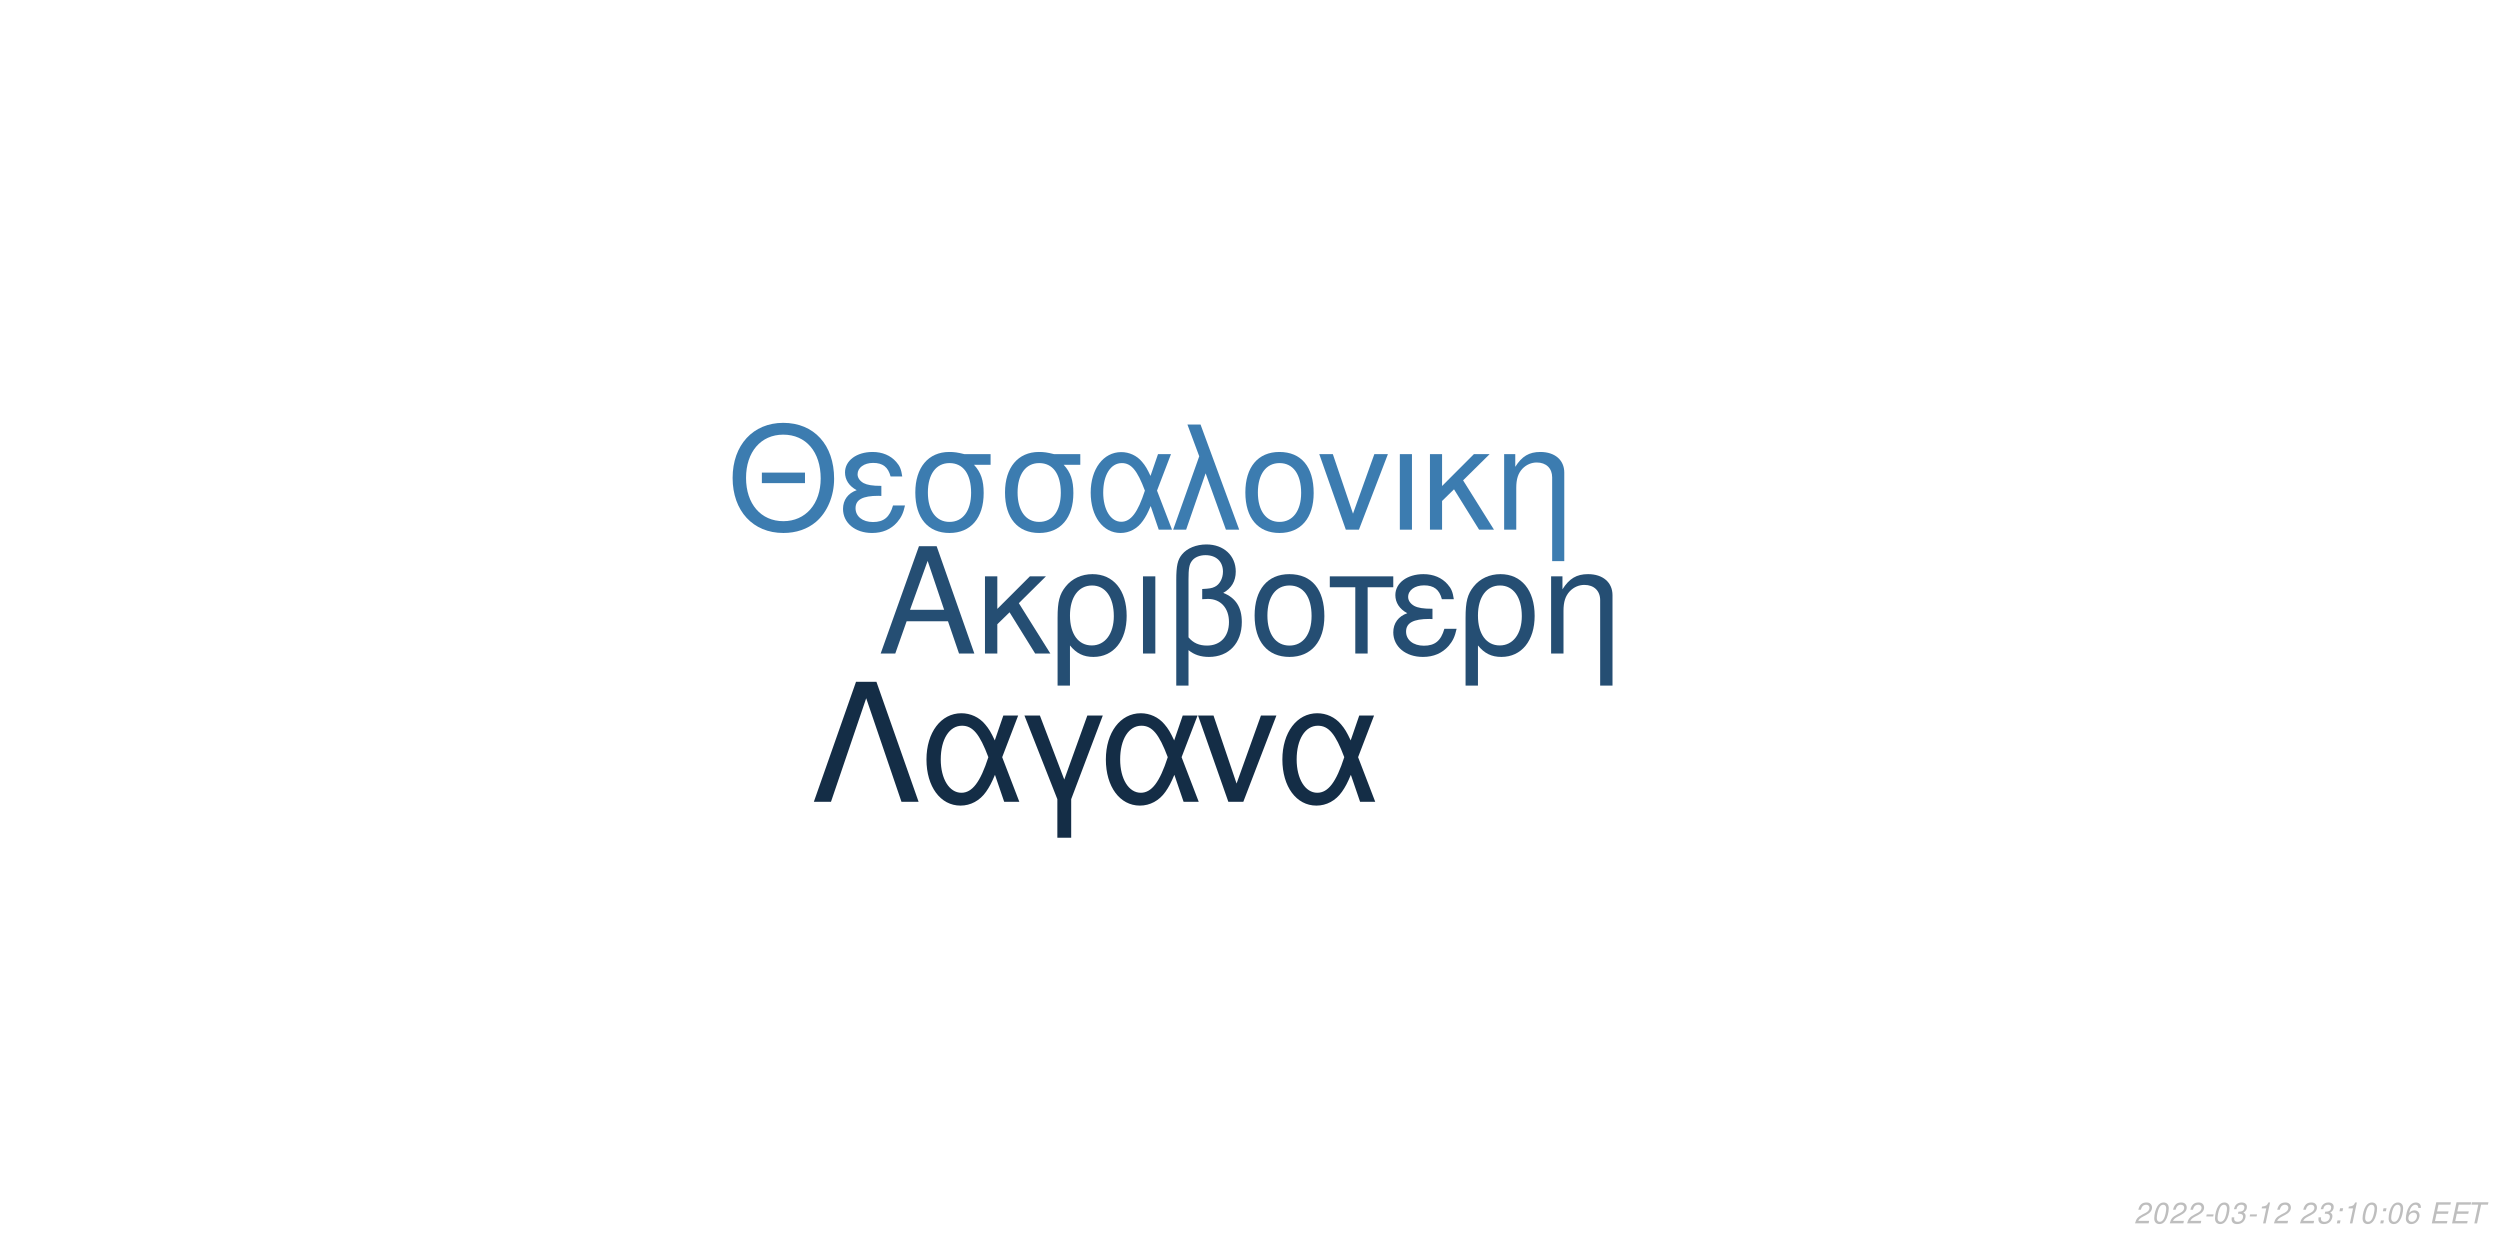
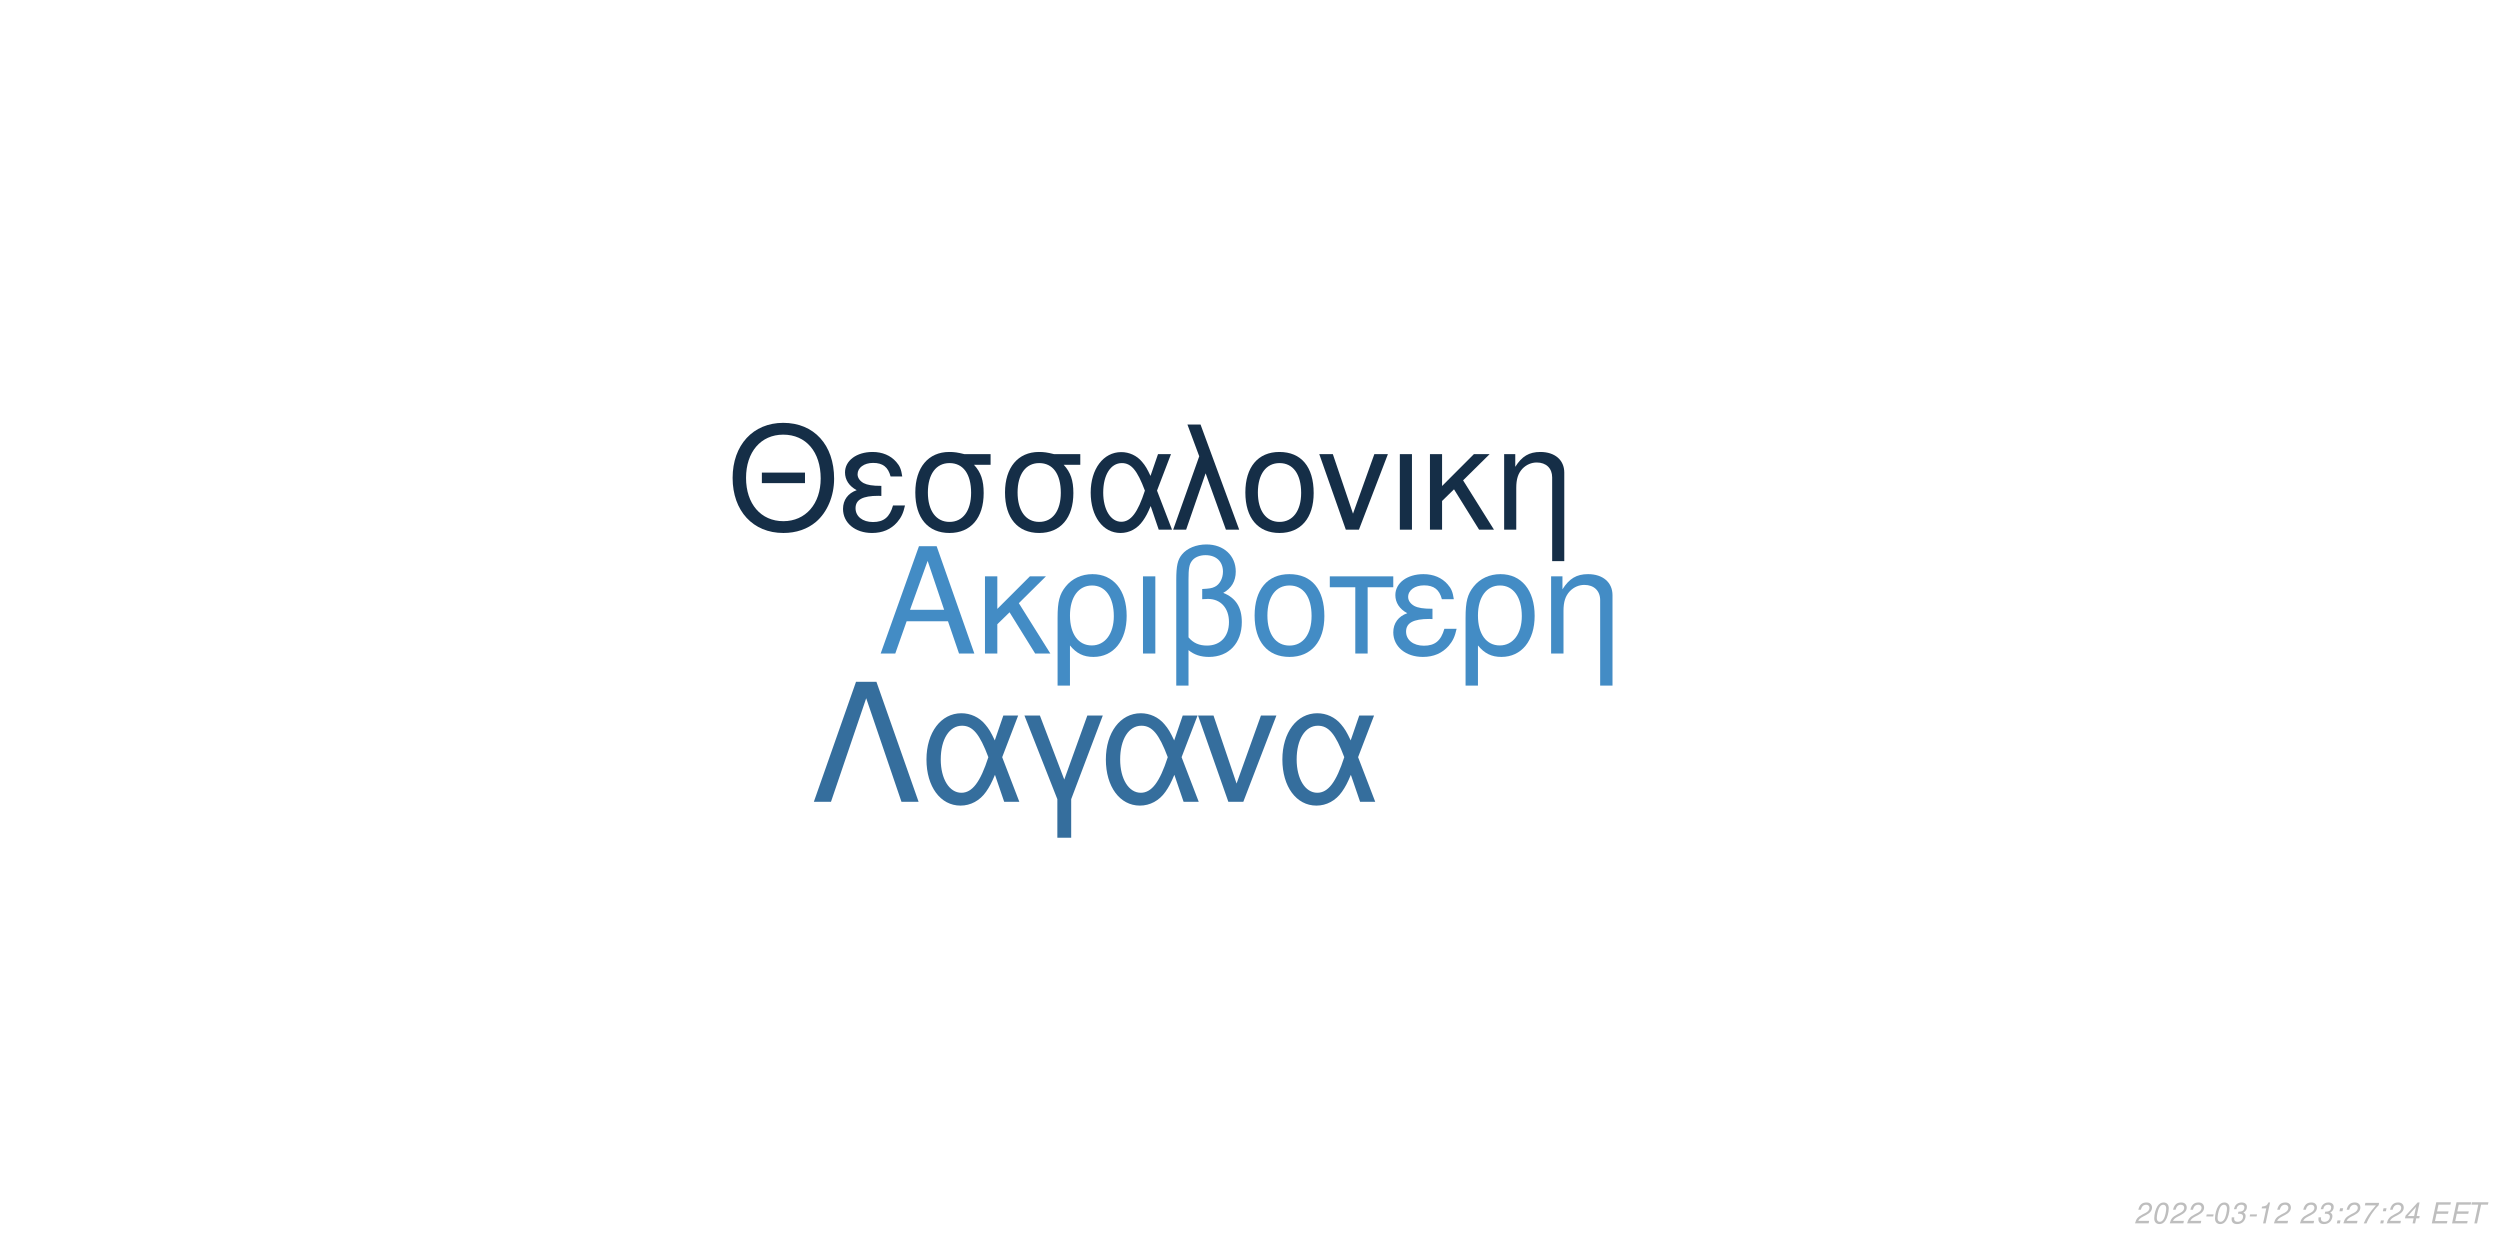
<svg xmlns="http://www.w3.org/2000/svg" xmlns:xlink="http://www.w3.org/1999/xlink" width="864pt" height="432pt" viewBox="0 0 864 432" version="1.1">
  <defs>
    <g>
      <symbol overflow="visible" id="glyph0-0">
        <path style="stroke:none;" d="" />
      </symbol>
      <symbol overflow="visible" id="glyph0-1">
        <path style="stroke:none;" d="M 24.125 -11.141 L 27.938 0 L 33.234 0 L 20.203 -37.094 L 14.094 -37.094 L 0.859 0 L 5.906 0 L 9.828 -11.141 Z M 22.797 -15.109 L 11 -15.109 L 17.094 -32.016 Z M 22.797 -15.109 " />
      </symbol>
      <symbol overflow="visible" id="glyph0-2">
        <path style="stroke:none;" d="M 7.172 -15.422 L 7.172 -26.672 L 2.906 -26.672 L 2.906 0 L 7.172 0 L 7.172 -10.125 L 11.406 -14.25 L 20.25 0 L 25.5 0 L 14.609 -17.406 L 23.969 -26.672 L 18.422 -26.672 Z M 7.172 -15.422 " />
      </symbol>
      <symbol overflow="visible" id="glyph0-3">
        <path style="stroke:none;" d="M 3 11.094 L 7.281 11.094 L 7.281 -2.797 C 9.516 -0.047 11.953 1.172 15.375 1.172 C 22.344 1.172 26.875 -4.422 26.875 -13.031 C 26.875 -21.891 22.297 -27.438 15.062 -27.438 C 11.297 -27.438 7.984 -25.906 5.797 -23.156 C 3.672 -20.516 3 -17.969 3 -12.359 Z M 14.906 -23.516 C 19.547 -23.516 22.438 -19.438 22.438 -12.922 C 22.438 -6.812 19.391 -2.797 14.812 -2.797 C 10.172 -2.797 7.281 -6.766 7.281 -13.125 C 7.281 -19.484 10.234 -23.516 14.906 -23.516 Z M 14.906 -23.516 " />
      </symbol>
      <symbol overflow="visible" id="glyph0-4">
        <path style="stroke:none;" d="M 3.516 0 L 7.781 0 L 7.781 -26.672 L 3.516 -26.672 Z M 3.516 0 " />
      </symbol>
      <symbol overflow="visible" id="glyph0-5">
        <path style="stroke:none;" d="M 4.016 11.094 L 8.25 11.094 L 8.25 -1.172 C 10.172 0.406 12.422 1.172 15.312 1.172 C 22.188 1.172 26.672 -3.609 26.672 -10.891 C 26.672 -15.984 24.578 -19.234 20.25 -20.969 C 23.109 -22.547 24.578 -25.031 24.578 -28.344 C 24.578 -33.844 20.406 -37.703 14.453 -37.703 C 10.938 -37.703 7.734 -36.391 6 -34.25 C 4.484 -32.422 4.016 -30.328 4.016 -25.391 Z M 8.25 -25.656 C 8.25 -29.359 8.5 -30.844 9.469 -32.062 C 10.375 -33.281 12.156 -34 14.094 -34 C 17.812 -34 20.156 -31.812 20.156 -28.297 C 20.156 -25.953 18.984 -23.812 17.297 -23.047 C 16.281 -22.547 15.469 -22.438 12.984 -22.297 L 12.984 -18.781 C 13.734 -18.828 14.344 -18.875 14.969 -18.875 C 19.344 -18.875 22.234 -15.719 22.234 -10.891 C 22.234 -5.906 19.281 -2.75 14.656 -2.75 C 11.953 -2.75 9.922 -3.609 8.25 -5.594 Z M 8.25 -25.656 " />
      </symbol>
      <symbol overflow="visible" id="glyph0-6">
        <path style="stroke:none;" d="M 14.094 -27.438 C 6.562 -27.438 2.094 -22.094 2.094 -13.125 C 2.094 -4.125 6.562 1.172 14.141 1.172 C 21.672 1.172 26.203 -4.172 26.203 -12.922 C 26.203 -22.188 21.828 -27.438 14.094 -27.438 Z M 14.141 -23.516 C 18.938 -23.516 21.781 -19.594 21.781 -12.984 C 21.781 -6.672 18.828 -2.75 14.141 -2.75 C 9.422 -2.75 6.516 -6.672 6.516 -13.125 C 6.516 -19.594 9.422 -23.516 14.141 -23.516 Z M 14.141 -23.516 " />
      </symbol>
      <symbol overflow="visible" id="glyph0-7">
        <path style="stroke:none;" d="M 7.891 0 L 12.156 0 L 12.156 -22.906 L 21.016 -22.906 L 21.016 -26.672 L -0.922 -26.672 L -0.922 -22.906 L 7.891 -22.906 Z M 7.891 0 " />
      </symbol>
      <symbol overflow="visible" id="glyph0-8">
        <path style="stroke:none;" d="M 14.562 -15.469 C 11.344 -15.469 9.562 -15.781 8.297 -16.438 C 6.922 -17.203 6.156 -18.328 6.156 -19.547 C 6.156 -21.891 8.453 -23.562 11.656 -23.562 C 15.062 -23.562 16.953 -22.094 17.812 -18.781 L 21.938 -18.781 C 21.578 -21.266 21.062 -22.5 19.797 -23.922 C 17.812 -26.203 14.906 -27.438 11.453 -27.438 C 5.797 -27.438 1.734 -24.375 1.734 -20.203 C 1.734 -17.609 3.156 -15.375 5.859 -13.938 C 2.797 -12.875 1.016 -10.484 1.016 -7.328 C 1.016 -2.391 5.297 1.172 11.25 1.172 C 14.969 1.172 17.906 -0.109 20.156 -2.641 C 21.578 -4.328 22.297 -5.797 22.906 -8.547 L 18.672 -8.547 C 17.5 -4.422 15.422 -2.703 11.609 -2.703 C 7.938 -2.703 5.438 -4.688 5.438 -7.578 C 5.438 -10.578 7.938 -11.953 13.484 -11.953 C 13.641 -11.953 14.094 -11.953 14.562 -11.906 Z M 14.562 -15.469 " />
      </symbol>
      <symbol overflow="visible" id="glyph0-9">
        <path style="stroke:none;" d="M 3.562 -26.672 L 3.562 0 L 7.844 0 L 7.844 -14.703 C 7.844 -17.906 8.5 -19.891 10.031 -21.531 C 11.406 -22.953 13.188 -23.719 15.062 -23.719 C 18.375 -23.719 20.516 -21.672 20.516 -18.469 L 20.516 11.094 L 24.781 11.094 L 24.781 -20.156 C 24.781 -24.578 21.469 -27.438 16.328 -27.438 C 12.359 -27.438 9.828 -25.906 7.484 -22.188 L 7.484 -26.672 Z M 3.562 -26.672 " />
      </symbol>
      <symbol overflow="visible" id="glyph1-0">
        <path style="stroke:none;" d="" />
      </symbol>
      <symbol overflow="visible" id="glyph1-1">
        <path style="stroke:none;" d="M 26.859 -19.734 L 11.953 -19.734 L 11.953 -16.094 L 26.859 -16.094 Z M 19.328 -36.922 C 8.922 -36.922 1.844 -29.25 1.844 -17.891 C 1.844 -6.484 8.875 1.141 19.391 1.141 C 23.812 1.141 27.703 -0.203 30.641 -2.688 C 34.578 -6.031 36.922 -11.656 36.922 -17.594 C 36.922 -29.297 30 -36.922 19.328 -36.922 Z M 19.328 -32.844 C 27.203 -32.844 32.281 -26.906 32.281 -17.688 C 32.281 -8.922 27.062 -2.938 19.391 -2.938 C 11.609 -2.938 6.484 -8.922 6.484 -17.891 C 6.484 -26.859 11.609 -32.844 19.328 -32.844 Z M 19.328 -32.844 " />
      </symbol>
      <symbol overflow="visible" id="glyph1-2">
        <path style="stroke:none;" d="M 14.25 -15.141 C 11.109 -15.141 9.375 -15.453 8.125 -16.094 C 6.781 -16.844 6.031 -17.938 6.031 -19.141 C 6.031 -21.422 8.266 -23.078 11.406 -23.078 C 14.75 -23.078 16.594 -21.625 17.438 -18.391 L 21.469 -18.391 C 21.125 -20.828 20.625 -22.031 19.391 -23.422 C 17.438 -25.656 14.594 -26.859 11.219 -26.859 C 5.688 -26.859 1.688 -23.875 1.688 -19.781 C 1.688 -17.234 3.094 -15.047 5.734 -13.656 C 2.734 -12.609 1 -10.266 1 -7.172 C 1 -2.344 5.188 1.141 11.016 1.141 C 14.656 1.141 17.547 -0.094 19.734 -2.594 C 21.125 -4.234 21.828 -5.688 22.422 -8.375 L 18.281 -8.375 C 17.141 -4.328 15.094 -2.641 11.359 -2.641 C 7.766 -2.641 5.328 -4.578 5.328 -7.422 C 5.328 -10.359 7.766 -11.703 13.203 -11.703 C 13.359 -11.703 13.797 -11.703 14.25 -11.656 Z M 14.25 -15.141 " />
      </symbol>
      <symbol overflow="visible" id="glyph1-3">
        <path style="stroke:none;" d="M 29 -26.109 L 19.938 -26.109 C 17.594 -26.703 16.438 -26.859 14.703 -26.859 C 7.469 -26.859 2.984 -21.469 2.984 -12.859 C 2.984 -4.031 7.375 1.141 14.797 1.141 C 22.172 1.141 26.609 -4.078 26.609 -12.656 C 26.609 -17.047 25.656 -19.828 23.266 -22.422 L 29 -22.422 Z M 14.797 -23.016 C 19.531 -23.016 22.266 -19.234 22.266 -12.75 C 22.266 -6.531 19.438 -2.688 14.797 -2.688 C 10.172 -2.688 7.328 -6.531 7.328 -12.859 C 7.328 -19.188 10.172 -23.016 14.797 -23.016 Z M 14.797 -23.016 " />
      </symbol>
      <symbol overflow="visible" id="glyph1-4">
        <path style="stroke:none;" d="M 29.344 -26.109 L 24.859 -26.109 L 22.266 -18.578 C 21.125 -21.031 20.484 -22.125 19.328 -23.469 C 17.547 -25.609 14.906 -26.812 12.156 -26.812 C 5.984 -26.812 1.594 -20.984 1.594 -12.812 C 1.594 -4.578 5.828 1.141 11.906 1.141 C 14.953 1.141 17.734 -0.344 19.625 -3.047 C 20.672 -4.531 21.281 -5.688 22.328 -8.172 L 25.109 0 L 29.703 0 L 24.516 -13.5 Z M 20.328 -13.5 C 17.891 -5.922 15.453 -2.734 12.156 -2.734 C 8.516 -2.734 5.922 -6.922 5.922 -12.812 C 5.922 -18.938 8.516 -23.016 12.359 -23.016 C 15.594 -23.016 17.688 -20.531 20.328 -13.5 Z M 20.328 -13.5 " />
      </symbol>
      <symbol overflow="visible" id="glyph1-5">
        <path style="stroke:none;" d="M 1.094 0 L 5.578 0 L 12.312 -19.484 L 19.328 0 L 23.922 0 L 10.562 -36.328 L 6.031 -36.328 L 10.109 -25.359 Z M 1.094 0 " />
      </symbol>
      <symbol overflow="visible" id="glyph1-6">
        <path style="stroke:none;" d="M 13.797 -26.859 C 6.422 -26.859 2.047 -21.625 2.047 -12.859 C 2.047 -4.031 6.422 1.141 13.859 1.141 C 21.234 1.141 25.656 -4.078 25.656 -12.656 C 25.656 -21.719 21.375 -26.859 13.797 -26.859 Z M 13.859 -23.016 C 18.531 -23.016 21.328 -19.188 21.328 -12.703 C 21.328 -6.531 18.438 -2.688 13.859 -2.688 C 9.219 -2.688 6.375 -6.531 6.375 -12.859 C 6.375 -19.188 9.219 -23.016 13.859 -23.016 Z M 13.859 -23.016 " />
      </symbol>
      <symbol overflow="visible" id="glyph1-7">
        <path style="stroke:none;" d="M 14.297 0 L 24.312 -26.109 L 19.625 -26.109 L 12.25 -5.531 L 5.281 -26.109 L 0.594 -26.109 L 9.766 0 Z M 14.297 0 " />
      </symbol>
      <symbol overflow="visible" id="glyph1-8">
        <path style="stroke:none;" d="M 3.438 0 L 7.625 0 L 7.625 -26.109 L 3.438 -26.109 Z M 3.438 0 " />
      </symbol>
      <symbol overflow="visible" id="glyph1-9">
        <path style="stroke:none;" d="M 7.031 -15.094 L 7.031 -26.109 L 2.844 -26.109 L 2.844 0 L 7.031 0 L 7.031 -9.922 L 11.156 -13.953 L 19.828 0 L 24.969 0 L 14.297 -17.047 L 23.469 -26.109 L 18.031 -26.109 Z M 7.031 -15.094 " />
      </symbol>
      <symbol overflow="visible" id="glyph1-10">
        <path style="stroke:none;" d="M 3.484 -26.109 L 3.484 0 L 7.672 0 L 7.672 -14.406 C 7.672 -17.547 8.328 -19.484 9.812 -21.078 C 11.156 -22.469 12.906 -23.219 14.75 -23.219 C 17.984 -23.219 20.078 -21.234 20.078 -18.094 L 20.078 10.859 L 24.266 10.859 L 24.266 -19.734 C 24.266 -24.062 21.031 -26.859 16 -26.859 C 12.109 -26.859 9.609 -25.359 7.328 -21.719 L 7.328 -26.109 Z M 3.484 -26.109 " />
      </symbol>
      <symbol overflow="visible" id="glyph2-0">
        <path style="stroke:none;" d="" />
      </symbol>
      <symbol overflow="visible" id="glyph2-1">
        <path style="stroke:none;" d="M 22.531 -41.484 L 15.484 -41.484 L 0.906 0 L 6.828 0 L 19 -35.797 L 31.188 0 L 37.109 0 Z M 22.531 -41.484 " />
      </symbol>
      <symbol overflow="visible" id="glyph2-2">
        <path style="stroke:none;" d="M 33.516 -29.812 L 28.391 -29.812 L 25.438 -21.219 C 24.125 -24.016 23.391 -25.266 22.078 -26.797 C 20.031 -29.25 17.016 -30.609 13.891 -30.609 C 6.828 -30.609 1.828 -23.953 1.828 -14.625 C 1.828 -5.234 6.656 1.312 13.594 1.312 C 17.078 1.312 20.266 -0.391 22.422 -3.469 C 23.609 -5.172 24.297 -6.484 25.5 -9.328 L 28.688 0 L 33.922 0 L 28 -15.422 Z M 23.219 -15.422 C 20.422 -6.766 17.641 -3.125 13.891 -3.125 C 9.734 -3.125 6.766 -7.906 6.766 -14.625 C 6.766 -21.625 9.734 -26.297 14.109 -26.297 C 17.812 -26.297 20.203 -23.453 23.219 -15.422 Z M 23.219 -15.422 " />
      </symbol>
      <symbol overflow="visible" id="glyph2-3">
        <path style="stroke:none;" d="M 12.062 12.406 L 16.844 12.406 L 16.844 -0.906 L 27.766 -29.812 L 22.422 -29.812 L 14.453 -7.688 L 6.031 -29.812 L 0.688 -29.812 L 12.062 -0.906 Z M 12.062 12.406 " />
      </symbol>
      <symbol overflow="visible" id="glyph2-4">
        <path style="stroke:none;" d="M 16.328 0 L 27.766 -29.812 L 22.422 -29.812 L 14 -6.312 L 6.031 -29.812 L 0.688 -29.812 L 11.156 0 Z M 16.328 0 " />
      </symbol>
      <symbol overflow="visible" id="glyph3-0">
        <path style="stroke:none;" d="" />
      </symbol>
      <symbol overflow="visible" id="glyph3-1">
        <path style="stroke:none;" d="M 5.234 -0.875 L 1.469 -0.875 C 1.641 -1.375 2.203 -1.891 3.109 -2.344 L 4.234 -2.938 C 5.562 -3.625 6.219 -4.469 6.219 -5.484 C 6.219 -5.938 6.062 -6.359 5.797 -6.656 C 5.469 -7.047 4.984 -7.234 4.312 -7.234 C 2.766 -7.234 1.891 -6.453 1.484 -4.734 L 2.375 -4.734 C 2.484 -5.188 2.609 -5.484 2.797 -5.75 C 3.094 -6.203 3.609 -6.453 4.188 -6.453 C 4.891 -6.453 5.344 -6.031 5.344 -5.375 C 5.344 -4.703 4.859 -4.094 4.016 -3.656 L 2.984 -3.125 C 1.234 -2.188 0.797 -1.656 0.344 -0.016 L 5.047 -0.016 Z M 5.234 -0.875 " />
      </symbol>
      <symbol overflow="visible" id="glyph3-2">
        <path style="stroke:none;" d="M 4.203 -7.234 C 3.375 -7.234 2.688 -6.812 2.125 -5.984 C 1.484 -5.047 0.984 -3.188 0.984 -1.734 C 0.984 -1.109 1.172 -0.562 1.484 -0.266 C 1.797 0.047 2.281 0.234 2.766 0.234 C 3.625 0.234 4.281 -0.156 4.859 -1.016 C 5.516 -1.953 6 -3.797 6 -5.266 C 6 -6.5 5.328 -7.234 4.203 -7.234 Z M 4.094 -6.453 C 4.734 -6.453 5.125 -5.984 5.125 -5.156 C 5.125 -4.203 4.781 -2.625 4.406 -1.812 C 3.984 -0.938 3.516 -0.547 2.875 -0.547 C 2.25 -0.547 1.875 -1.031 1.875 -1.828 C 1.875 -2.797 2.203 -4.344 2.594 -5.203 C 2.984 -6.047 3.453 -6.453 4.094 -6.453 Z M 4.094 -6.453 " />
      </symbol>
      <symbol overflow="visible" id="glyph3-3">
        <path style="stroke:none;" d="M 3.516 -3.125 L 1.125 -3.125 L 0.969 -2.406 L 3.359 -2.406 Z M 3.516 -3.125 " />
      </symbol>
      <symbol overflow="visible" id="glyph3-4">
        <path style="stroke:none;" d="M 2.922 -3.312 C 3.125 -3.344 3.234 -3.344 3.375 -3.344 C 4.203 -3.344 4.688 -3 4.688 -2.406 C 4.688 -1.312 3.906 -0.547 2.781 -0.547 C 2.047 -0.547 1.594 -0.938 1.594 -1.562 C 1.594 -1.719 1.609 -1.844 1.656 -2.094 L 0.766 -2.094 C 0.734 -1.797 0.719 -1.641 0.719 -1.469 C 0.719 -0.375 1.406 0.234 2.641 0.234 C 3.547 0.234 4.297 -0.078 4.812 -0.656 C 5.266 -1.156 5.562 -1.875 5.562 -2.547 C 5.562 -3.125 5.344 -3.453 4.797 -3.734 C 5.641 -4.234 6.016 -4.844 6.016 -5.734 C 6.016 -6.656 5.312 -7.234 4.203 -7.234 C 3.375 -7.234 2.672 -6.938 2.188 -6.375 C 1.891 -6.031 1.703 -5.641 1.516 -4.906 L 2.391 -4.906 C 2.5 -5.359 2.594 -5.594 2.734 -5.812 C 3.047 -6.234 3.516 -6.453 4.078 -6.453 C 4.734 -6.453 5.141 -6.125 5.141 -5.578 C 5.141 -5.188 5.016 -4.797 4.797 -4.547 C 4.516 -4.234 4 -4.062 3.266 -4.062 L 3.078 -4.062 Z M 2.922 -3.312 " />
      </symbol>
      <symbol overflow="visible" id="glyph3-5">
        <path style="stroke:none;" d="M 3.703 -5.188 L 2.594 0 L 3.469 0 L 5.016 -7.234 L 4.438 -7.234 C 3.906 -6.156 3.688 -6.016 2.234 -5.812 L 2.109 -5.188 Z M 3.703 -5.188 " />
      </symbol>
      <symbol overflow="visible" id="glyph3-6">
        <path style="stroke:none;" d="" />
      </symbol>
      <symbol overflow="visible" id="glyph3-7">
        <path style="stroke:none;" d="M 2.359 -1.031 L 1.312 -1.031 L 1.094 0 L 2.141 0 Z M 3.266 -5.234 L 2.219 -5.234 L 2 -4.203 L 3.047 -4.203 Z M 3.266 -5.234 " />
      </symbol>
      <symbol overflow="visible" id="glyph3-8">
-         <path style="stroke:none;" d="M 6.125 -5.344 L 6.141 -5.625 C 6.141 -6.609 5.453 -7.234 4.391 -7.234 C 3.438 -7.234 2.641 -6.719 2.016 -5.703 C 1.422 -4.781 0.938 -2.953 0.938 -1.688 C 0.938 -0.516 1.688 0.234 2.859 0.234 C 3.703 0.234 4.438 -0.156 5 -0.875 C 5.406 -1.422 5.672 -2.156 5.672 -2.766 C 5.672 -3.812 4.969 -4.5 3.906 -4.5 C 3.234 -4.5 2.672 -4.234 2.094 -3.625 C 2.406 -5.375 3.234 -6.453 4.25 -6.453 C 4.703 -6.453 5.062 -6.234 5.172 -5.844 C 5.203 -5.719 5.234 -5.578 5.25 -5.344 Z M 3.656 -3.734 C 4.344 -3.734 4.797 -3.281 4.797 -2.625 C 4.797 -1.469 3.984 -0.547 2.984 -0.547 C 2.297 -0.547 1.812 -1.047 1.812 -1.766 C 1.812 -2.859 2.625 -3.734 3.656 -3.734 Z M 3.656 -3.734 " />
+         <path style="stroke:none;" d="M 6.703 -7.094 L 1.953 -7.094 L 1.766 -6.219 L 5.594 -6.219 C 3.344 -3.688 2.266 -2.109 1.375 0 L 2.344 0 C 3.031 -1.906 4.828 -4.594 6.547 -6.281 Z M 6.703 -7.094 " />
      </symbol>
      <symbol overflow="visible" id="glyph3-9">
+         <path style="stroke:none;" d="M 3.625 -1.75 L 3.266 0 L 4.141 0 L 4.516 -1.75 L 5.562 -1.75 L 5.734 -2.531 L 4.688 -2.531 L 5.688 -7.234 L 5.016 -7.234 L 0.844 -2.672 L 0.641 -1.75 Z M 3.797 -2.531 L 1.594 -2.531 L 4.469 -5.703 Z M 3.797 -2.531 " />
+       </symbol>
+       <symbol overflow="visible" id="glyph3-10">
        <path style="stroke:none;" d="M 2.547 -3.312 L 6.5 -3.312 L 6.688 -4.141 L 2.719 -4.141 L 3.219 -6.469 L 7.344 -6.469 L 7.516 -7.297 L 2.453 -7.297 L 0.906 0 L 6.125 0 L 6.297 -0.812 L 2.016 -0.812 Z M 2.547 -3.312 " />
      </symbol>
-       <symbol overflow="visible" id="glyph3-10">
+       <symbol overflow="visible" id="glyph3-11">
        <path style="stroke:none;" d="M 4.938 -6.469 L 7.312 -6.469 L 7.484 -7.297 L 1.75 -7.297 L 1.578 -6.469 L 3.984 -6.469 L 2.609 0 L 3.547 0 Z M 4.938 -6.469 " />
      </symbol>
    </g>
  </defs>
  <g id="surface1">
    <rect x="0" y="0" width="864" height="432" style="fill:rgb(100%,100%,100%);fill-opacity:1;stroke:none;" />
-     <g style="fill:rgb(14.51%,30.588%,45.098%);fill-opacity:1;">
+     <g style="fill:rgb(26.275%,54.902%,77.255%);fill-opacity:1;">
      <use xlink:href="#glyph0-1" x="303.5" y="225.861" />
      <use xlink:href="#glyph0-2" x="337.5" y="225.861" />
      <use xlink:href="#glyph0-3" x="362.5" y="225.861" />
      <use xlink:href="#glyph0-4" x="391.5" y="225.861" />
      <use xlink:href="#glyph0-5" x="402.5" y="225.861" />
      <use xlink:href="#glyph0-6" x="431.5" y="225.861" />
      <use xlink:href="#glyph0-7" x="460.5" y="225.861" />
      <use xlink:href="#glyph0-8" x="480.5" y="225.861" />
      <use xlink:href="#glyph0-3" x="503.5" y="225.861" />
      <use xlink:href="#glyph0-9" x="532.5" y="225.861" />
    </g>
-     <g style="fill:rgb(23.529%,48.627%,69.02%);fill-opacity:1;">
+     <g style="fill:rgb(8.235%,18.039%,27.843%);fill-opacity:1;">
      <use xlink:href="#glyph1-1" x="251.348" y="183.058" />
      <use xlink:href="#glyph1-2" x="290.348" y="183.058" />
      <use xlink:href="#glyph1-3" x="313.348" y="183.058" />
      <use xlink:href="#glyph1-3" x="344.348" y="183.058" />
      <use xlink:href="#glyph1-4" x="375.348" y="183.058" />
      <use xlink:href="#glyph1-5" x="404.348" y="183.058" />
      <use xlink:href="#glyph1-6" x="428.348" y="183.058" />
      <use xlink:href="#glyph1-7" x="455.348" y="183.058" />
      <use xlink:href="#glyph1-8" x="480.348" y="183.058" />
      <use xlink:href="#glyph1-9" x="491.348" y="183.058" />
      <use xlink:href="#glyph1-10" x="516.348" y="183.058" />
    </g>
-     <g style="fill:rgb(7.843%,17.647%,27.451%);fill-opacity:1;">
+     <g style="fill:rgb(20.784%,43.137%,61.569%);fill-opacity:1;">
      <use xlink:href="#glyph2-1" x="280.359" y="277.105" />
      <use xlink:href="#glyph2-2" x="318.359" y="277.105" />
      <use xlink:href="#glyph2-3" x="353.359" y="277.105" />
      <use xlink:href="#glyph2-2" x="380.359" y="277.105" />
      <use xlink:href="#glyph2-4" x="413.359" y="277.105" />
      <use xlink:href="#glyph2-2" x="441.359" y="277.105" />
    </g>
    <g style="fill:rgb(74.51%,74.51%,74.51%);fill-opacity:1;">
      <use xlink:href="#glyph3-1" x="737.52" y="422.81" />
      <use xlink:href="#glyph3-2" x="743.52" y="422.81" />
      <use xlink:href="#glyph3-1" x="749.52" y="422.81" />
      <use xlink:href="#glyph3-1" x="755.52" y="422.81" />
      <use xlink:href="#glyph3-3" x="761.52" y="422.81" />
      <use xlink:href="#glyph3-2" x="764.52" y="422.81" />
      <use xlink:href="#glyph3-4" x="770.52" y="422.81" />
      <use xlink:href="#glyph3-3" x="776.52" y="422.81" />
      <use xlink:href="#glyph3-5" x="779.52" y="422.81" />
      <use xlink:href="#glyph3-1" x="785.52" y="422.81" />
      <use xlink:href="#glyph3-6" x="791.52" y="422.81" />
      <use xlink:href="#glyph3-1" x="794.52" y="422.81" />
      <use xlink:href="#glyph3-4" x="800.52" y="422.81" />
      <use xlink:href="#glyph3-7" x="806.52" y="422.81" />
-       <use xlink:href="#glyph3-5" x="809.52" y="422.81" />
-       <use xlink:href="#glyph3-2" x="815.52" y="422.81" />
+       <use xlink:href="#glyph3-1" x="809.52" y="422.81" />
+       <use xlink:href="#glyph3-8" x="815.52" y="422.81" />
      <use xlink:href="#glyph3-7" x="821.52" y="422.81" />
-       <use xlink:href="#glyph3-2" x="824.52" y="422.81" />
-       <use xlink:href="#glyph3-8" x="830.52" y="422.81" />
+       <use xlink:href="#glyph3-1" x="824.52" y="422.81" />
+       <use xlink:href="#glyph3-9" x="830.52" y="422.81" />
      <use xlink:href="#glyph3-6" x="836.52" y="422.81" />
-       <use xlink:href="#glyph3-9" x="839.52" y="422.81" />
-       <use xlink:href="#glyph3-9" x="846.52" y="422.81" />
-       <use xlink:href="#glyph3-10" x="852.52" y="422.81" />
+       <use xlink:href="#glyph3-10" x="839.52" y="422.81" />
+       <use xlink:href="#glyph3-10" x="846.52" y="422.81" />
+       <use xlink:href="#glyph3-11" x="852.52" y="422.81" />
    </g>
  </g>
</svg>
